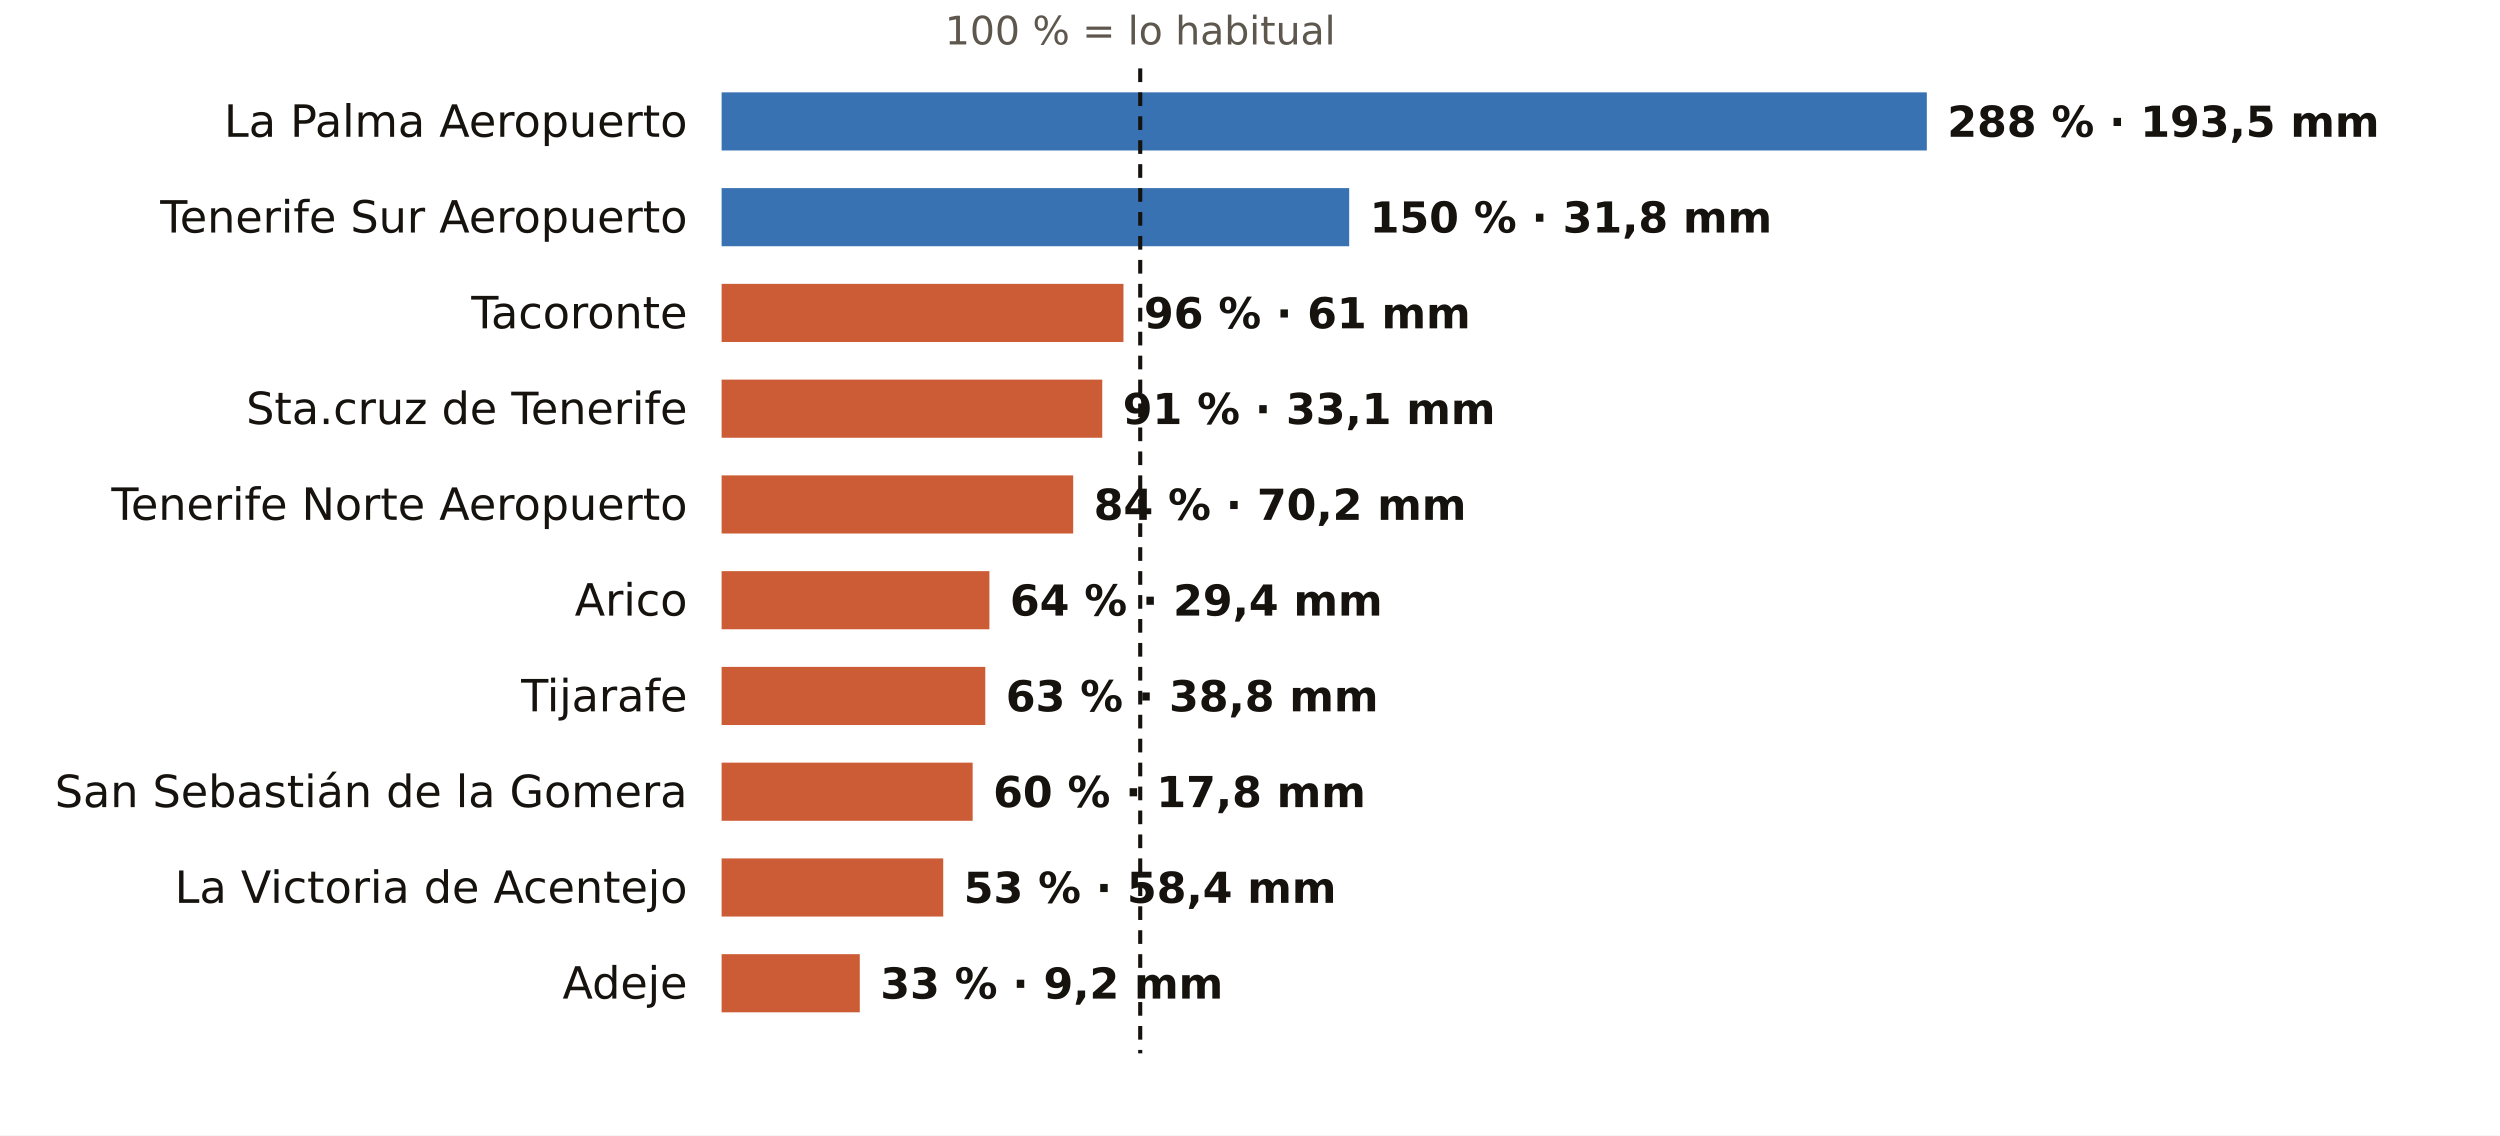
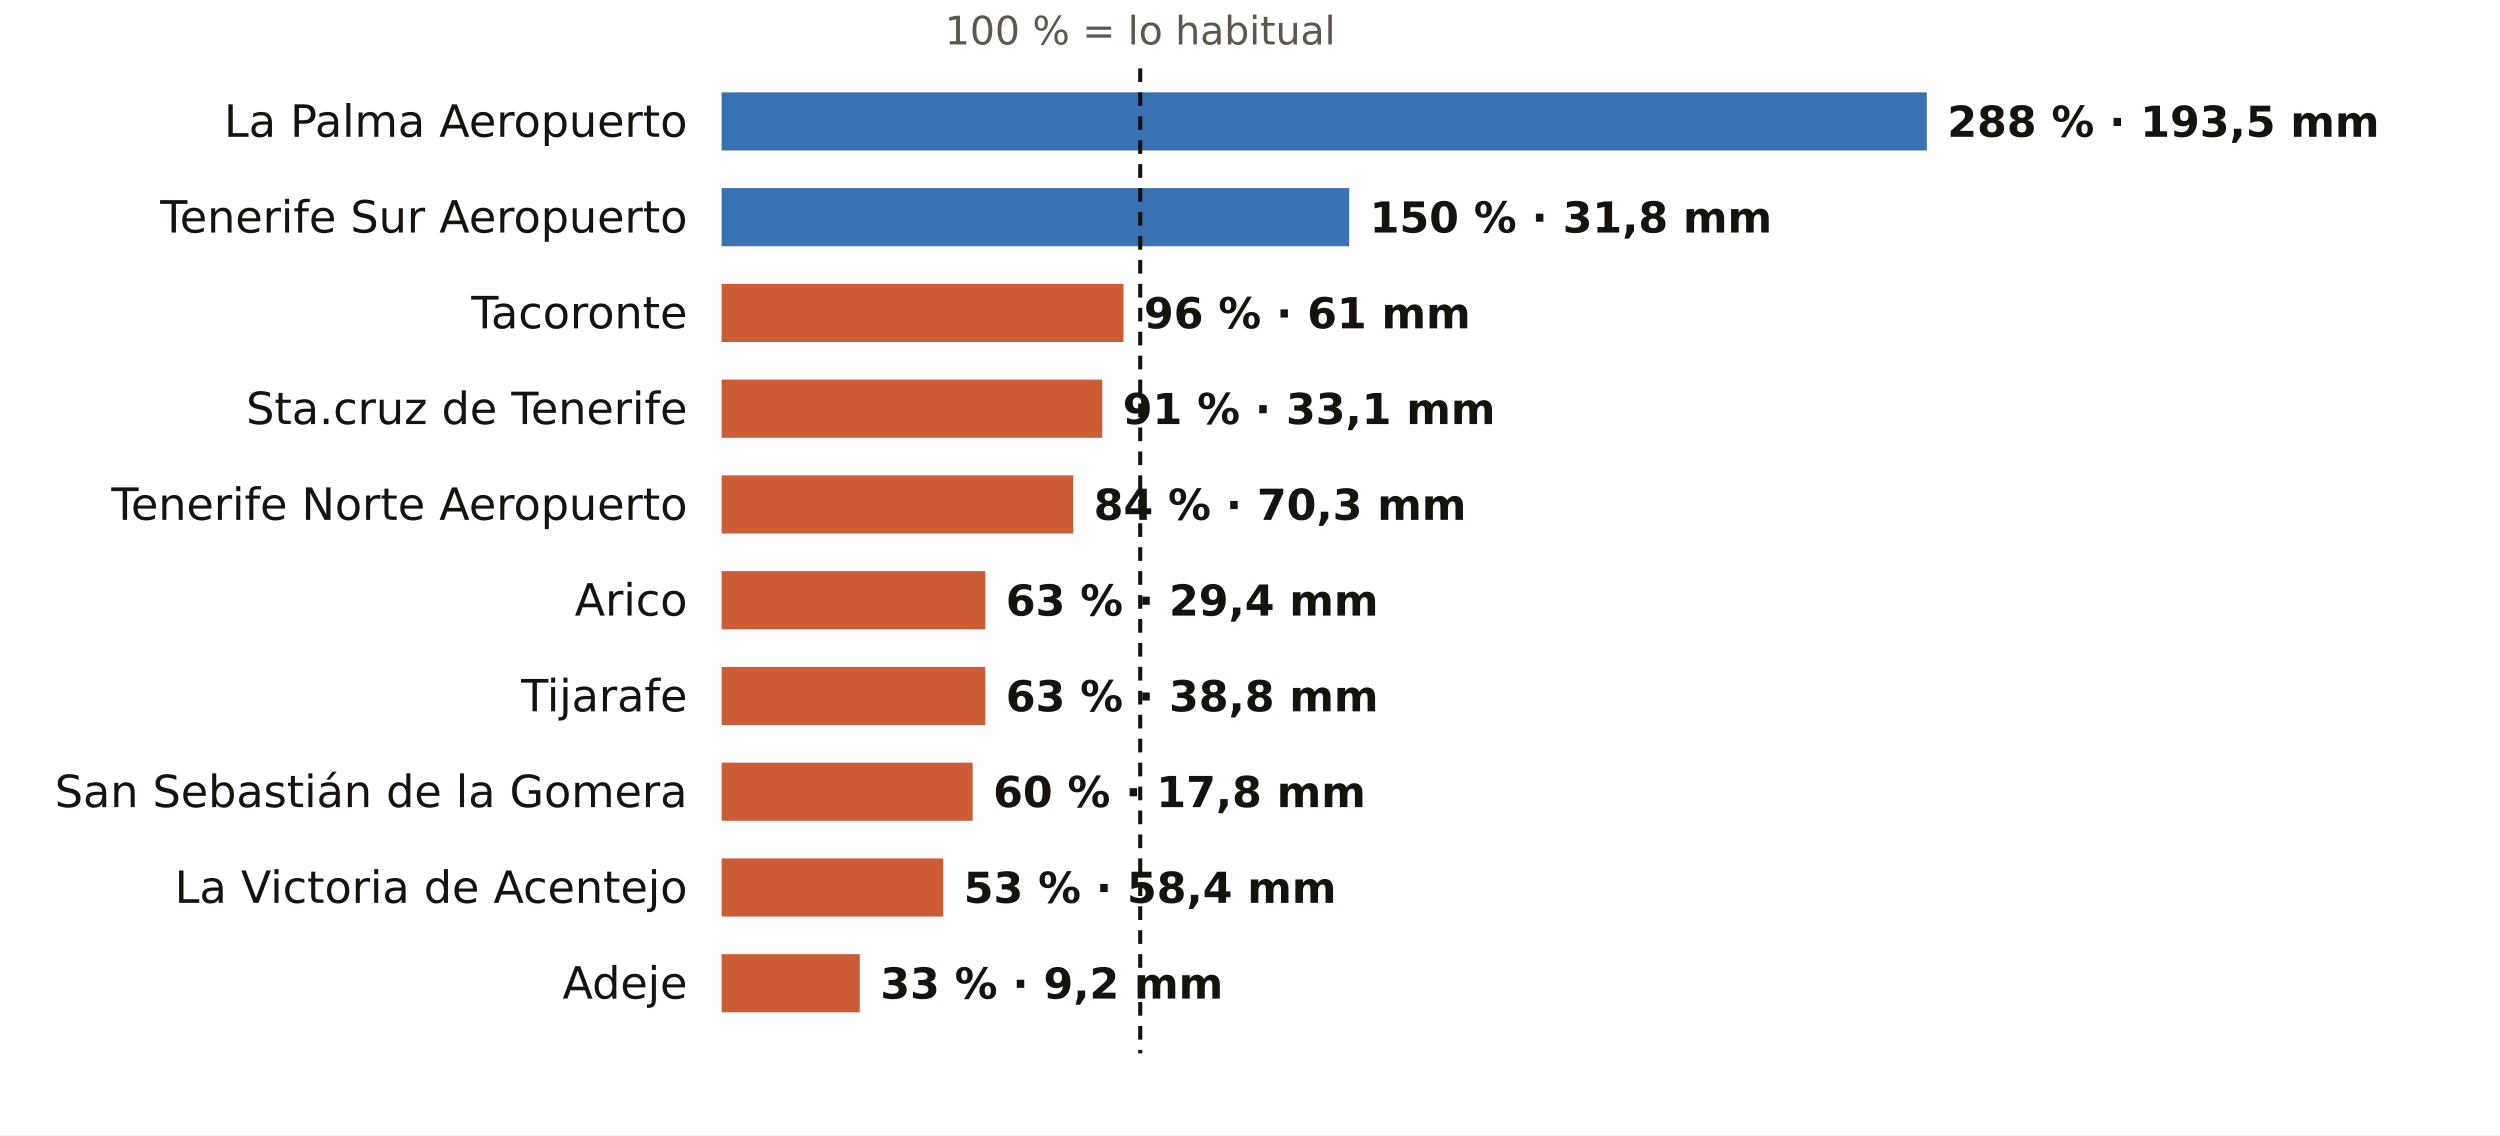
<svg xmlns="http://www.w3.org/2000/svg" viewBox="0 0 731 332" width="731" height="332" role="img" aria-label="El otoño en los pluviómetros de AEMET de Santa Cruz de Tenerife: % de lo habitual">
  <rect width="731" height="332" fill="#FFFFFF" />
  <text x="333.4" y="13.0" font-size="11.5" fill="#5E574E" text-anchor="middle" font-weight="400" font-family="Public Sans, DejaVu Sans, Arial, sans-serif">100 % = lo habitual</text>
  <text x="201.0" y="40.0" font-size="13" fill="#16130F" text-anchor="end" font-weight="500" font-family="Public Sans, DejaVu Sans, Arial, sans-serif">La Palma Aeropuerto</text>
  <rect x="211" y="27" width="352.4" height="17" fill="#1F5FA8" opacity="0.88" />
  <text x="569.4" y="40.0" font-size="12.5" fill="#16130F" text-anchor="start" font-weight="600" font-family="Public Sans, DejaVu Sans, Arial, sans-serif">288 % · 193,5 mm</text>
  <text x="201.0" y="68.0" font-size="13" fill="#16130F" text-anchor="end" font-weight="500" font-family="Public Sans, DejaVu Sans, Arial, sans-serif">Tenerife Sur Aeropuerto</text>
  <rect x="211" y="55" width="183.5" height="17" fill="#1F5FA8" opacity="0.88" />
  <text x="400.5" y="68.0" font-size="12.5" fill="#16130F" text-anchor="start" font-weight="600" font-family="Public Sans, DejaVu Sans, Arial, sans-serif">150 % · 31,8 mm</text>
  <text x="201.0" y="96.0" font-size="13" fill="#16130F" text-anchor="end" font-weight="500" font-family="Public Sans, DejaVu Sans, Arial, sans-serif">Tacoronte</text>
  <rect x="211" y="83" width="117.5" height="17" fill="#C4461A" opacity="0.88" />
  <text x="334.5" y="96.0" font-size="12.5" fill="#16130F" text-anchor="start" font-weight="600" font-family="Public Sans, DejaVu Sans, Arial, sans-serif">96 % · 61 mm</text>
  <text x="201.0" y="124.0" font-size="13" fill="#16130F" text-anchor="end" font-weight="500" font-family="Public Sans, DejaVu Sans, Arial, sans-serif">Sta.cruz de Tenerife</text>
  <rect x="211" y="111" width="111.3" height="17" fill="#C4461A" opacity="0.88" />
  <text x="328.3" y="124.0" font-size="12.5" fill="#16130F" text-anchor="start" font-weight="600" font-family="Public Sans, DejaVu Sans, Arial, sans-serif">91 % · 33,1 mm</text>
  <text x="201.0" y="152.0" font-size="13" fill="#16130F" text-anchor="end" font-weight="500" font-family="Public Sans, DejaVu Sans, Arial, sans-serif">Tenerife Norte Aeropuerto</text>
  <rect x="211" y="139" width="102.8" height="17" fill="#C4461A" opacity="0.88" />
-   <text x="319.8" y="152.0" font-size="12.5" fill="#16130F" text-anchor="start" font-weight="600" font-family="Public Sans, DejaVu Sans, Arial, sans-serif">84 % · 70,2 mm</text>
+   <text x="319.8" y="152.0" font-size="12.5" fill="#16130F" text-anchor="start" font-weight="600" font-family="Public Sans, DejaVu Sans, Arial, sans-serif">84 % · 70,3 mm</text>
  <text x="201.0" y="180.0" font-size="13" fill="#16130F" text-anchor="end" font-weight="500" font-family="Public Sans, DejaVu Sans, Arial, sans-serif">Arico</text>
-   <rect x="211" y="167" width="78.3" height="17" fill="#C4461A" opacity="0.88" />
-   <text x="295.3" y="180.0" font-size="12.5" fill="#16130F" text-anchor="start" font-weight="600" font-family="Public Sans, DejaVu Sans, Arial, sans-serif">64 % · 29,4 mm</text>
+   <rect x="211" y="167" width="77.1" height="17" fill="#C4461A" opacity="0.88" />
+   <text x="294.1" y="180.0" font-size="12.5" fill="#16130F" text-anchor="start" font-weight="600" font-family="Public Sans, DejaVu Sans, Arial, sans-serif">63 % · 29,4 mm</text>
  <text x="201.0" y="208.0" font-size="13" fill="#16130F" text-anchor="end" font-weight="500" font-family="Public Sans, DejaVu Sans, Arial, sans-serif">Tijarafe</text>
  <rect x="211" y="195" width="77.1" height="17" fill="#C4461A" opacity="0.88" />
  <text x="294.1" y="208.0" font-size="12.5" fill="#16130F" text-anchor="start" font-weight="600" font-family="Public Sans, DejaVu Sans, Arial, sans-serif">63 % · 38,8 mm</text>
  <text x="201.0" y="236.0" font-size="13" fill="#16130F" text-anchor="end" font-weight="500" font-family="Public Sans, DejaVu Sans, Arial, sans-serif">San Sebastián de la Gomera</text>
  <rect x="211" y="223" width="73.4" height="17" fill="#C4461A" opacity="0.88" />
  <text x="290.4" y="236.0" font-size="12.5" fill="#16130F" text-anchor="start" font-weight="600" font-family="Public Sans, DejaVu Sans, Arial, sans-serif">60 % · 17,8 mm</text>
  <text x="201.0" y="264.0" font-size="13" fill="#16130F" text-anchor="end" font-weight="500" font-family="Public Sans, DejaVu Sans, Arial, sans-serif">La Victoria de Acentejo</text>
  <rect x="211" y="251" width="64.8" height="17" fill="#C4461A" opacity="0.88" />
  <text x="281.8" y="264.0" font-size="12.5" fill="#16130F" text-anchor="start" font-weight="600" font-family="Public Sans, DejaVu Sans, Arial, sans-serif">53 % · 58,4 mm</text>
  <text x="201.0" y="292.0" font-size="13" fill="#16130F" text-anchor="end" font-weight="500" font-family="Public Sans, DejaVu Sans, Arial, sans-serif">Adeje</text>
  <rect x="211" y="279" width="40.4" height="17" fill="#C4461A" opacity="0.88" />
  <text x="257.4" y="292.0" font-size="12.5" fill="#16130F" text-anchor="start" font-weight="600" font-family="Public Sans, DejaVu Sans, Arial, sans-serif">33 % · 9,2 mm</text>
  <line x1="333.4" x2="333.4" y1="20" y2="308" stroke="#16130F" stroke-width="1.2" stroke-dasharray="4 3" />
</svg>
